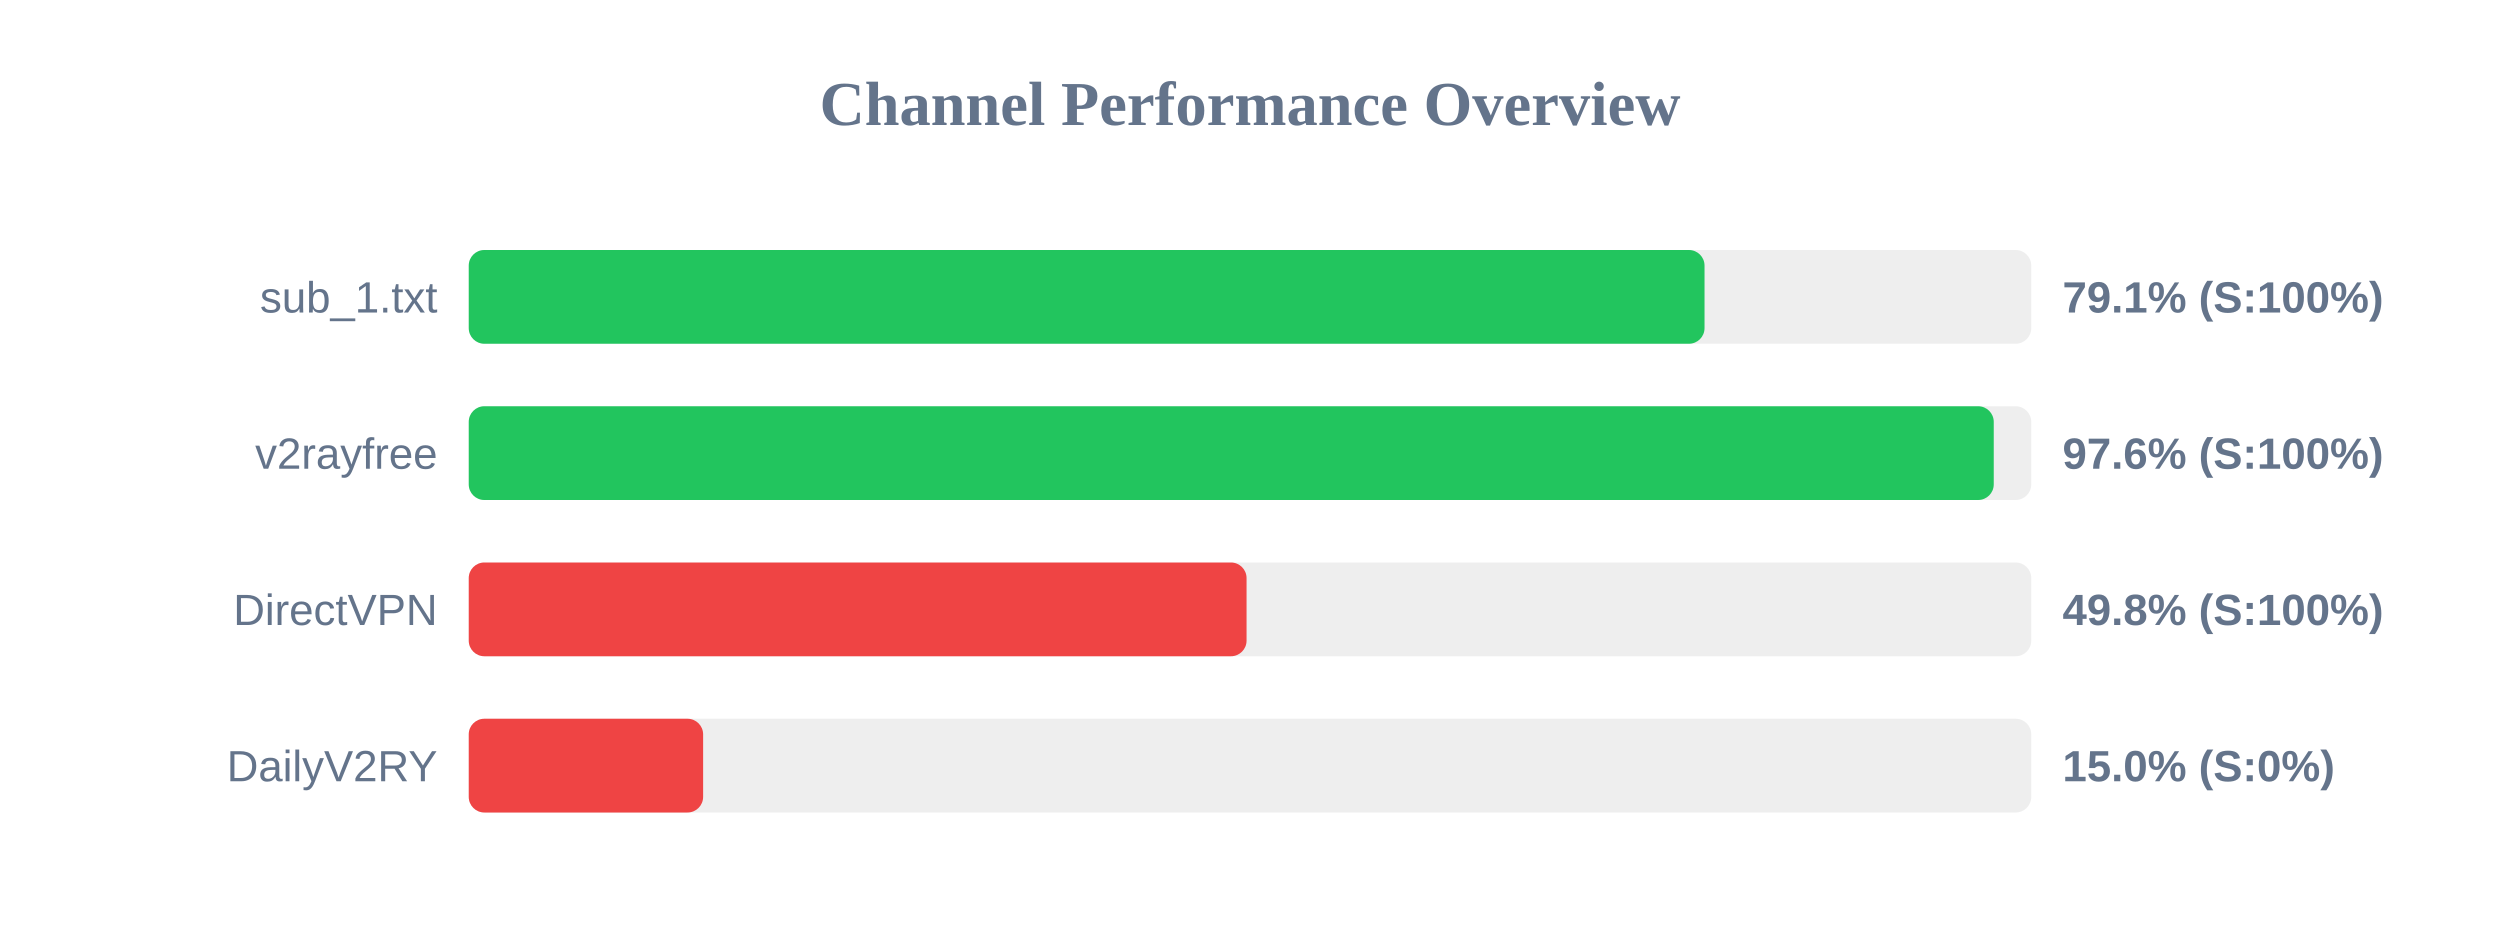
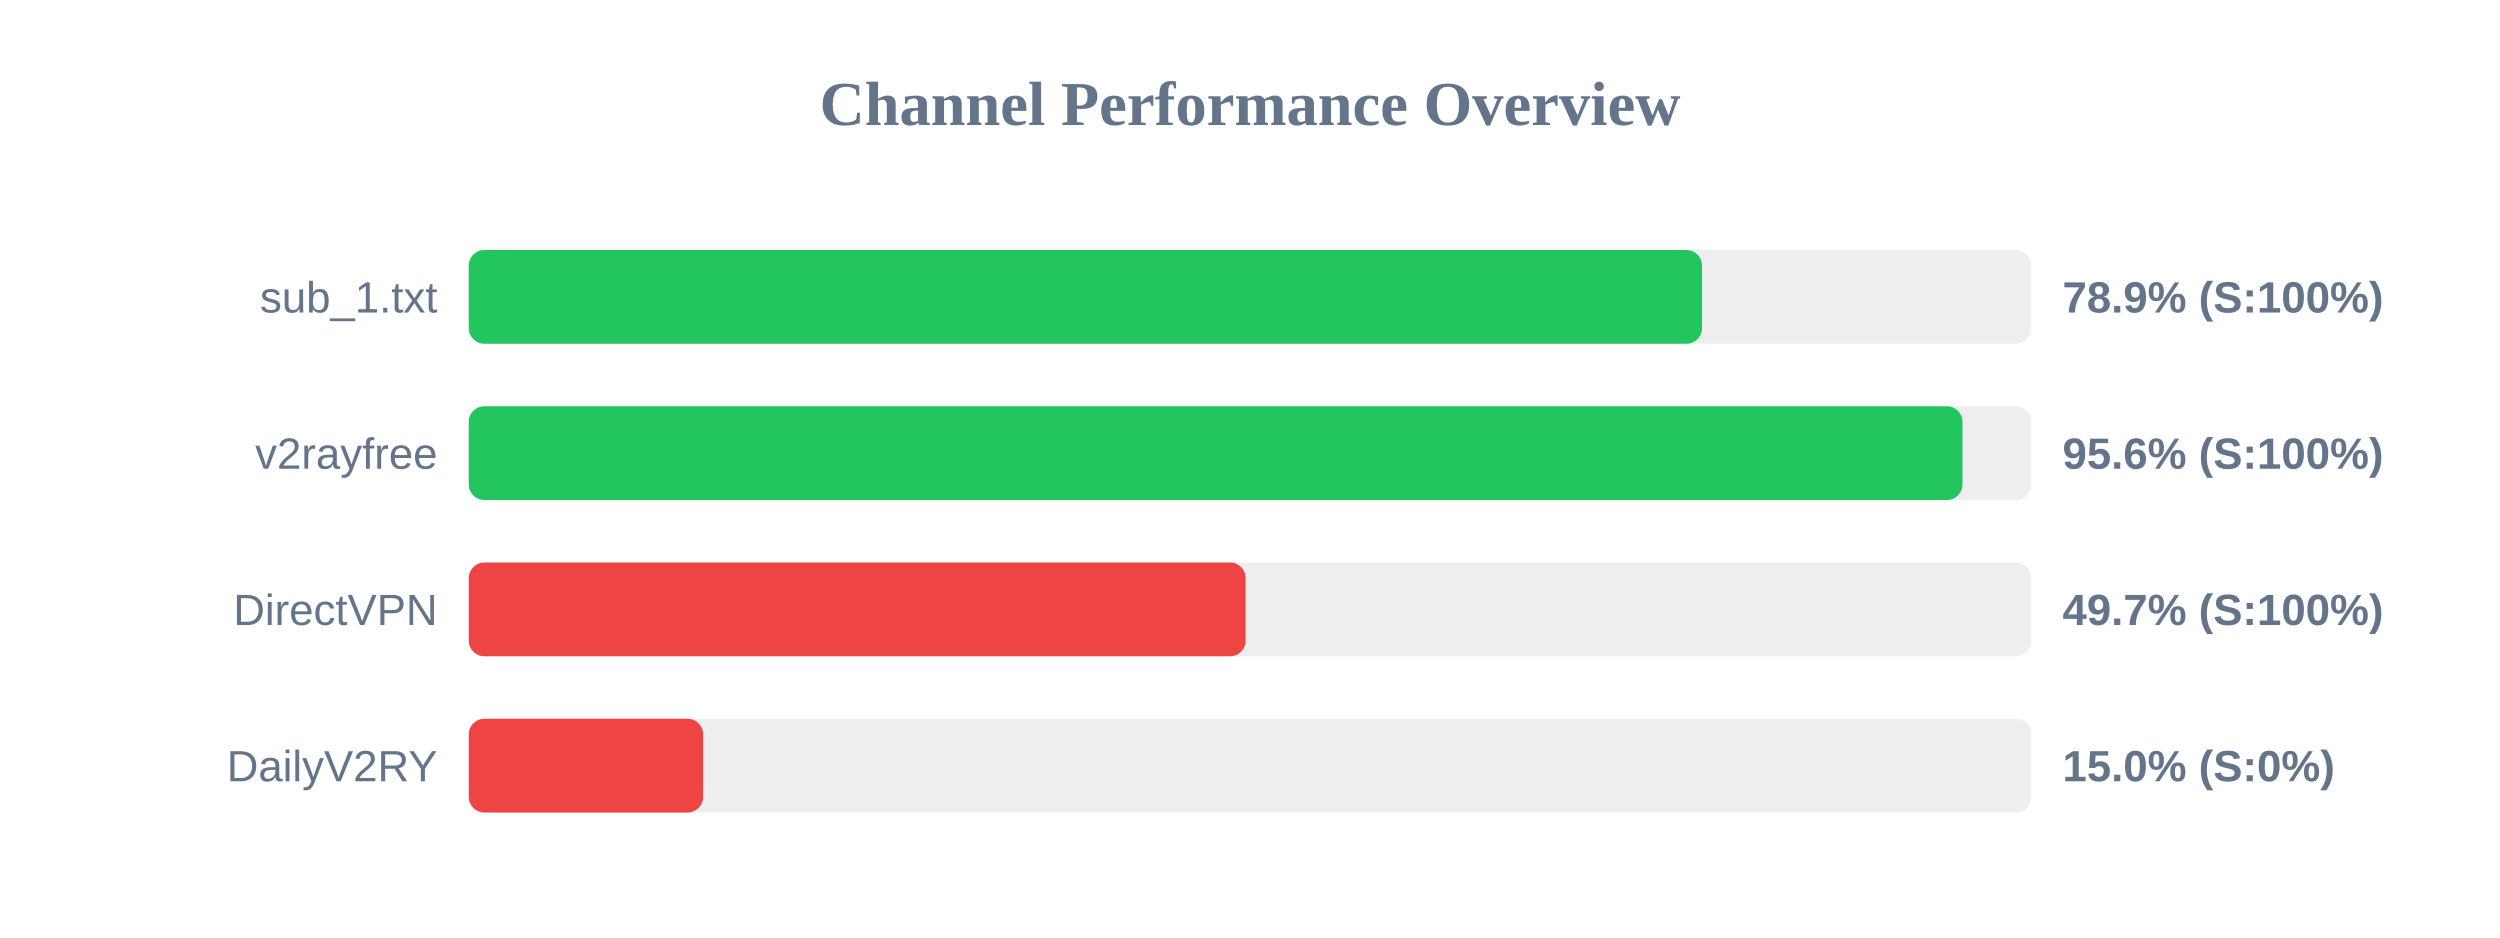
<svg xmlns="http://www.w3.org/2000/svg" width="800" height="300" version="1.1">
  <style>
        .row { font: 14px Arial; fill: #64748b; }
        .score { font: bold 14px Arial; fill: #64748b; }
    </style>
  <text x="400" y="40" text-anchor="middle" font-size="20px" font-weight="bold" fill="#64748b">Channel Performance Overview</text>
  <rect x="150" y="80" width="500" height="30" fill="#eee" rx="5" />
-   <rect x="150" y="80" width="395.45" height="30" fill="#22c55e" rx="5" />
+   <rect x="150" y="80" width="394.65" height="30" fill="#22c55e" rx="5" />
  <text x="140" y="100" text-anchor="end" class="row">sub_1.txt</text>
-   <text x="660" y="100" text-anchor="start" class="score">79.1% (S:100%)</text>
+   <text x="660" y="100" text-anchor="start" class="score">78.9% (S:100%)</text>
  <rect x="150" y="130" width="500" height="30" fill="#eee" rx="5" />
-   <rect x="150" y="130" width="488.0" height="30" fill="#22c55e" rx="5" />
+   <rect x="150" y="130" width="478.0" height="30" fill="#22c55e" rx="5" />
  <text x="140" y="150" text-anchor="end" class="row">v2rayfree</text>
-   <text x="660" y="150" text-anchor="start" class="score">97.6% (S:100%)</text>
+   <text x="660" y="150" text-anchor="start" class="score">95.6% (S:100%)</text>
  <rect x="150" y="180" width="500" height="30" fill="#eee" rx="5" />
-   <rect x="150" y="180" width="248.9" height="30" fill="#ef4444" rx="5" />
+   <rect x="150" y="180" width="248.6" height="30" fill="#ef4444" rx="5" />
  <text x="140" y="200" text-anchor="end" class="row">DirectVPN</text>
-   <text x="660" y="200" text-anchor="start" class="score">49.8% (S:100%)</text>
+   <text x="660" y="200" text-anchor="start" class="score">49.7% (S:100%)</text>
  <rect x="150" y="230" width="500" height="30" fill="#eee" rx="5" />
  <rect x="150" y="230" width="75.0" height="30" fill="#ef4444" rx="5" />
  <text x="140" y="250" text-anchor="end" class="row">DailyV2RY</text>
  <text x="660" y="250" text-anchor="start" class="score">15.0% (S:0%)</text>
</svg>
